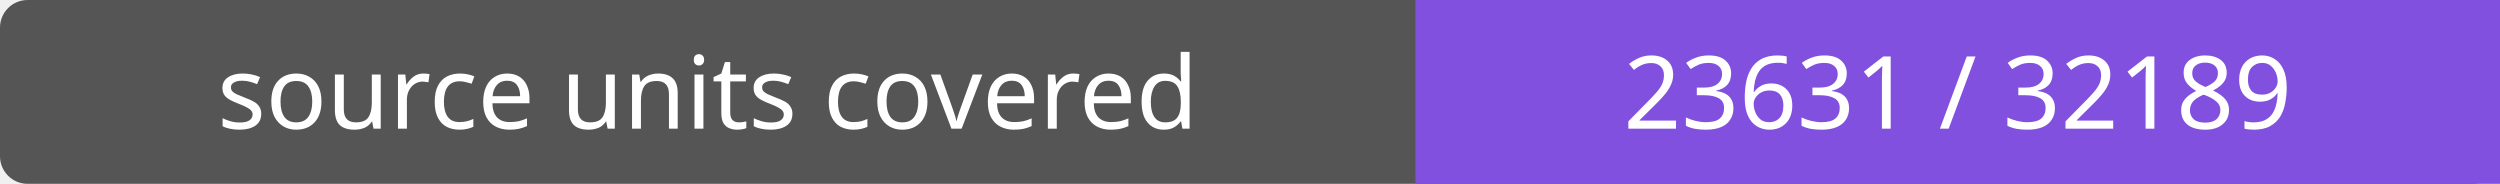
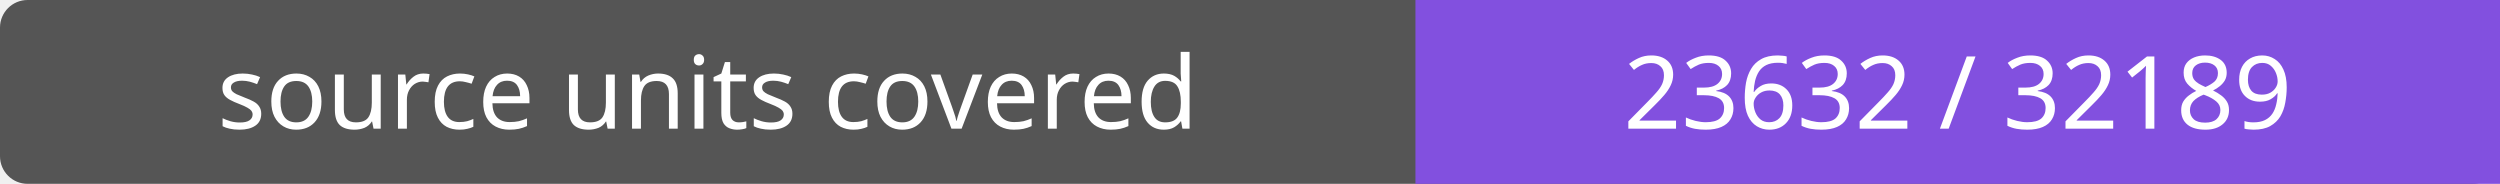
- <svg xmlns="http://www.w3.org/2000/svg" width="272" height="20" role="img" aria-label="source units covered: 23631 / 32189">
+ <svg xmlns="http://www.w3.org/2000/svg" width="272" height="20" role="img" aria-label="source units covered: 23632 / 32189">
  <rect width="272" height="20" rx="3" fill="#555" />
  <path fill="#8250df" d="M154 0h118v20H154z" />
  <g fill="#fff" text-anchor="middle" font-family="Verdana,sans-serif" font-size="11">
    <text x="77.0" y="14">source units covered</text>
-     <text x="213.0" y="14">23631 / 32189</text>
+     <text x="213.0" y="14">23632 / 32189</text>
  </g>
</svg>
